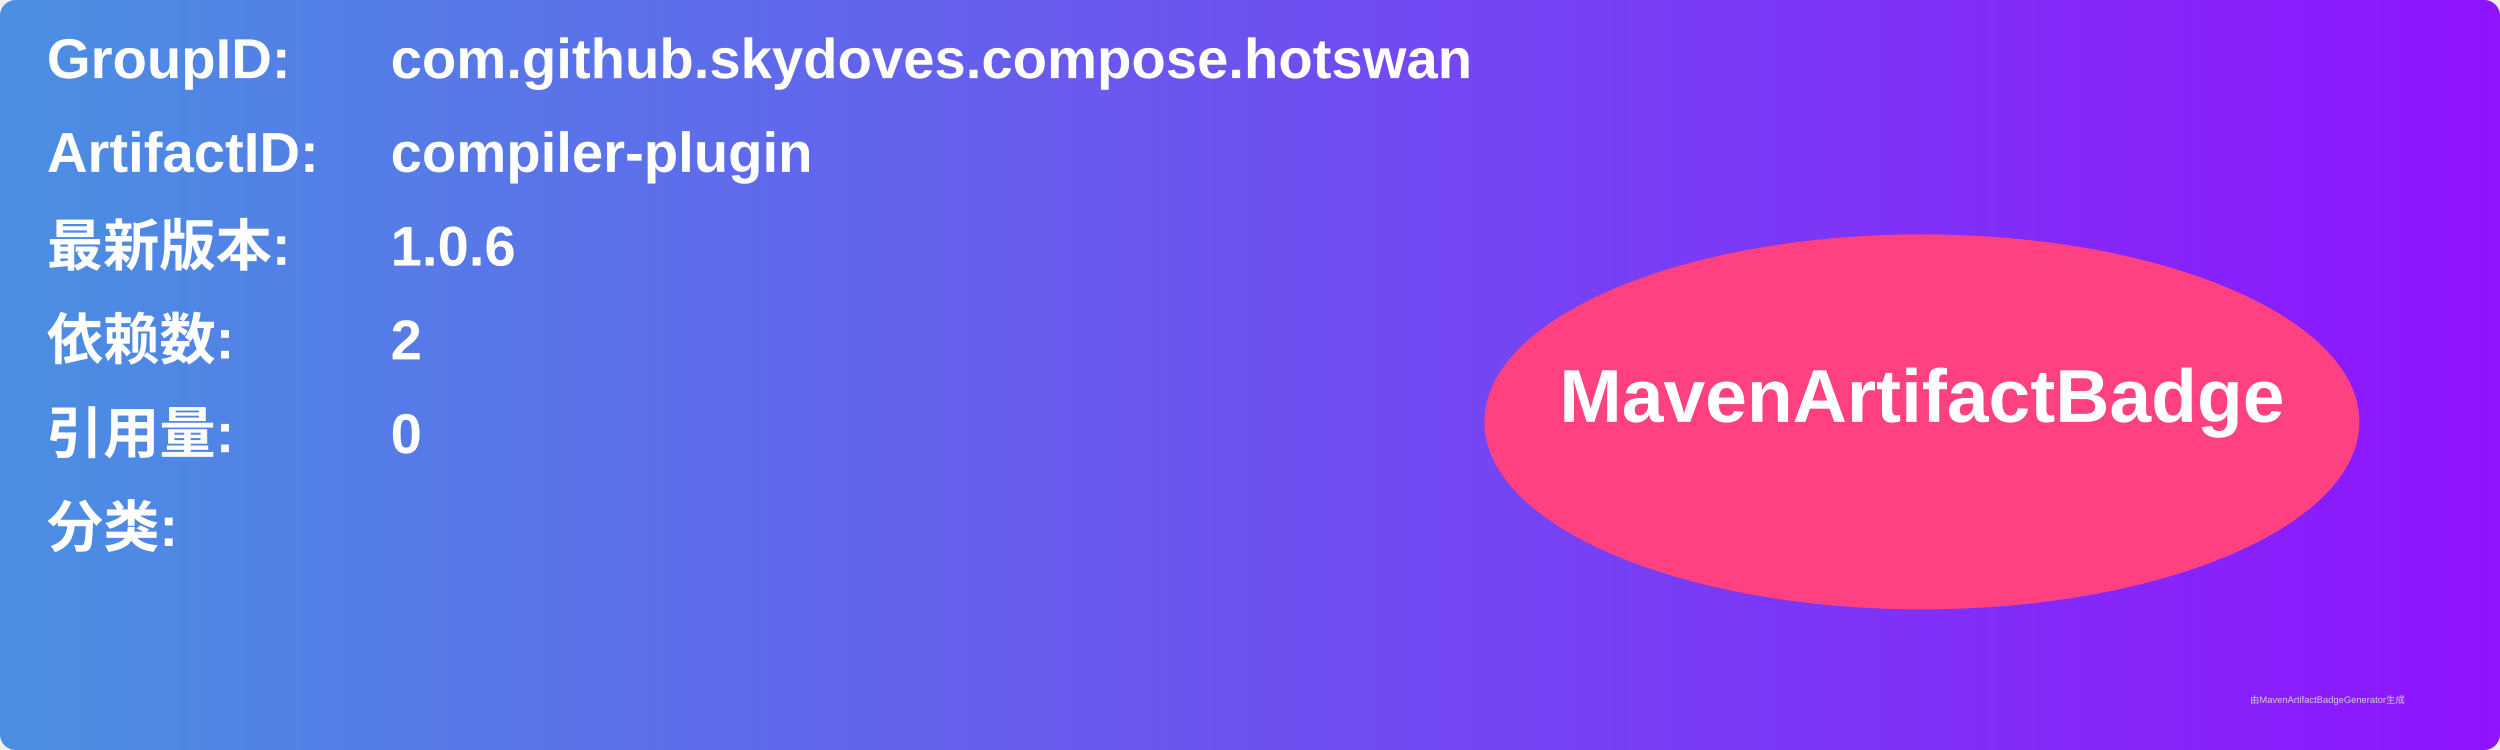
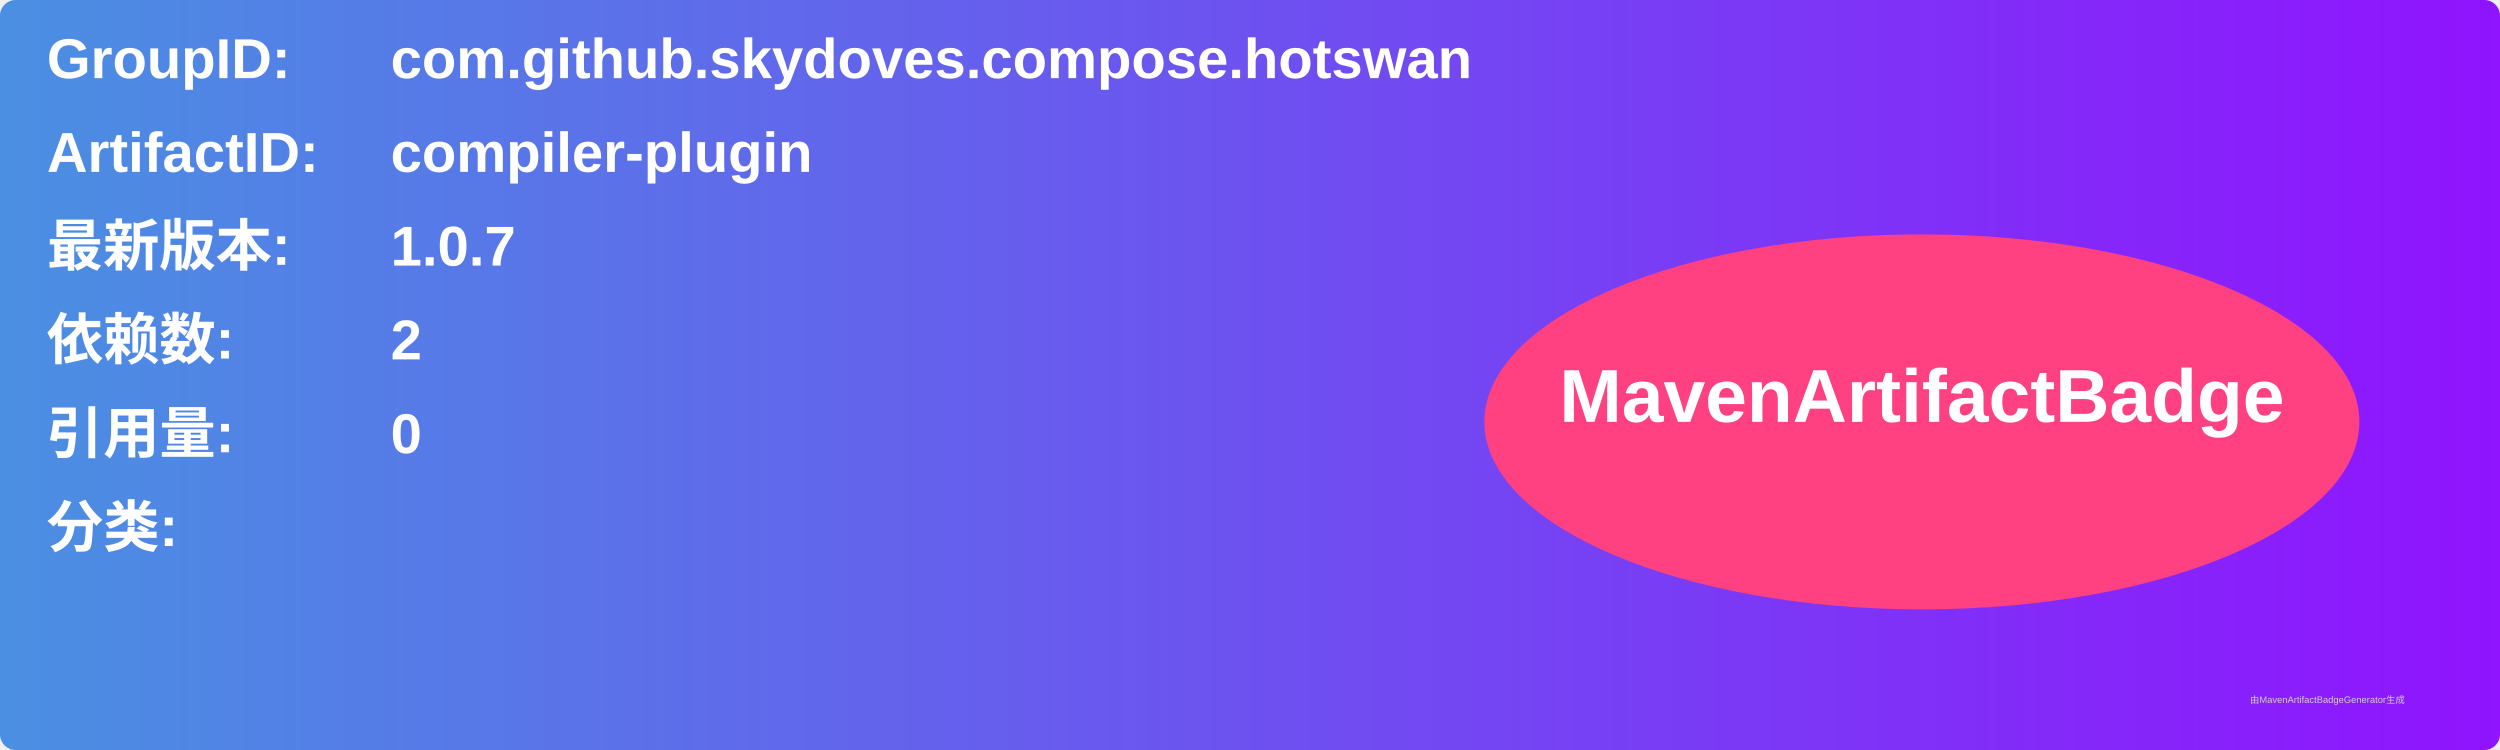
<svg xmlns="http://www.w3.org/2000/svg" width="800" height="240" viewBox="0 0 800 240">
  <linearGradient id="grad" x1="0%" y1="0%" x2="100%" y2="0%">
    <stop offset="0%" stop-color="#4a90e2" />
    <stop offset="100%" stop-color="#9013fe" />
  </linearGradient>
  <rect width="100%" height="100%" rx="5" ry="5" fill="url(#grad)" />
  <g transform="translate(15, 15)">
    <text x="0" y="10" font-family="Arial" font-size="18" fill="white" font-weight="bold" width="260">GroupID:</text>
    <text x="110" y="10" font-family="Arial" font-size="18" fill="white" font-weight="bold" width="460">com.github.skydoves.compose.hotswan</text>
    <text x="0" y="40" font-family="Arial" font-size="18" fill="white" font-weight="bold" width="260">ArtifactID:</text>
    <text x="110" y="40" font-family="Arial" font-size="18" fill="white" font-weight="bold" width="460">compiler-plugin</text>
    <text x="0" y="70" font-family="Arial" font-size="18" fill="white" font-weight="bold">最新版本:</text>
    <text x="110" y="70" font-family="Arial" font-size="18" fill="white" font-weight="bold">
-       <tspan font-weight="bold">1.0.6</tspan>
+       <tspan font-weight="bold">1.0.7</tspan>
    </text>
    <text x="0" y="100" font-family="Arial" font-size="18" fill="white" font-weight="bold">依赖数: </text>
    <text x="110" y="100" font-family="Arial" font-size="18" fill="white">
      <tspan font-weight="bold">2</tspan>
    </text>
    <text x="0" y="130" font-family="Arial" font-size="18" fill="white" font-weight="bold">引用量: </text>
    <text x="110" y="130" font-family="Arial" font-size="18" fill="white">
      <tspan font-weight="bold">0</tspan>
    </text>
    <text x="0" y="160" font-family="Arial" font-size="18" fill="white" font-weight="bold">分类:</text>
    <text x="10" y="190" font-family="Arial" font-size="10" fill="white">
      <tspan font-weight="bold" />
    </text>
    <ellipse cx="600" cy="120" rx="140" ry="60" fill="#ff4081" />
    <text x="600" y="120" text-anchor="middle" font-family="Arial" font-size="24" fill="white" font-weight="bold">MavenArtifactBadge</text>
  </g>
  <text x="720" y="225" font-family="Arial" font-size="3" fill="#d0d0d0">由MavenArtifactBadgeGenerator生成</text>
</svg>
